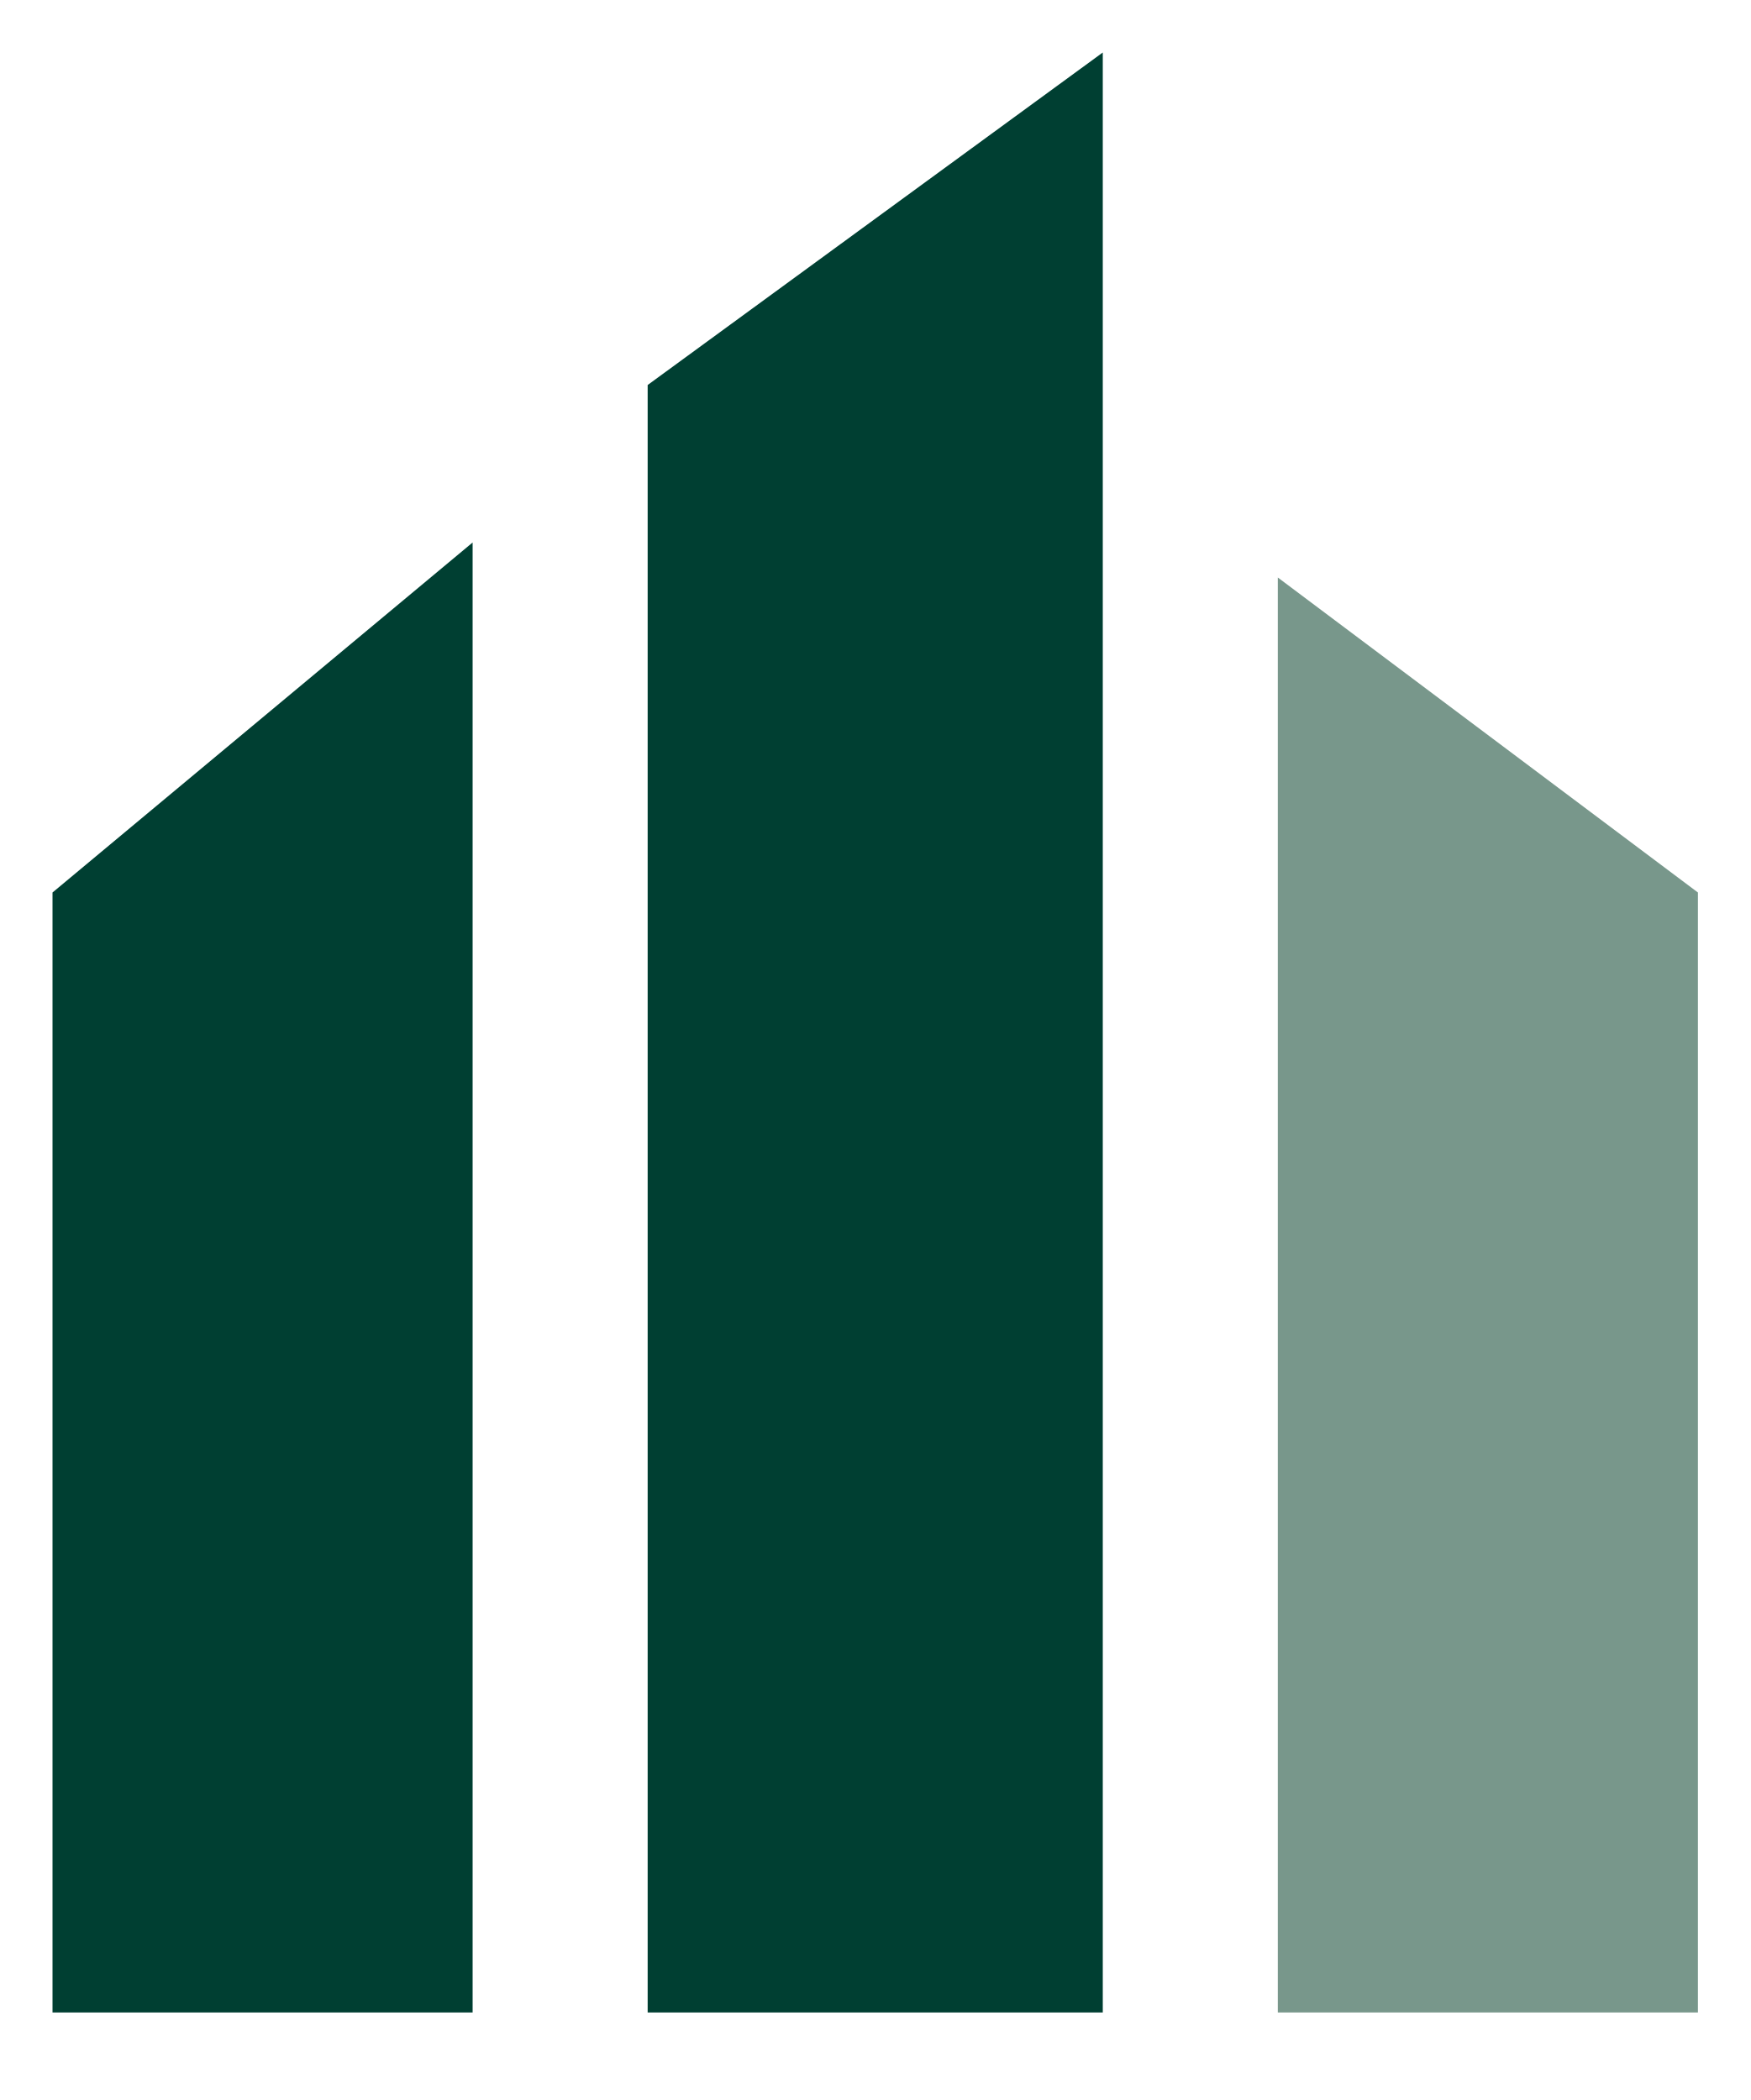
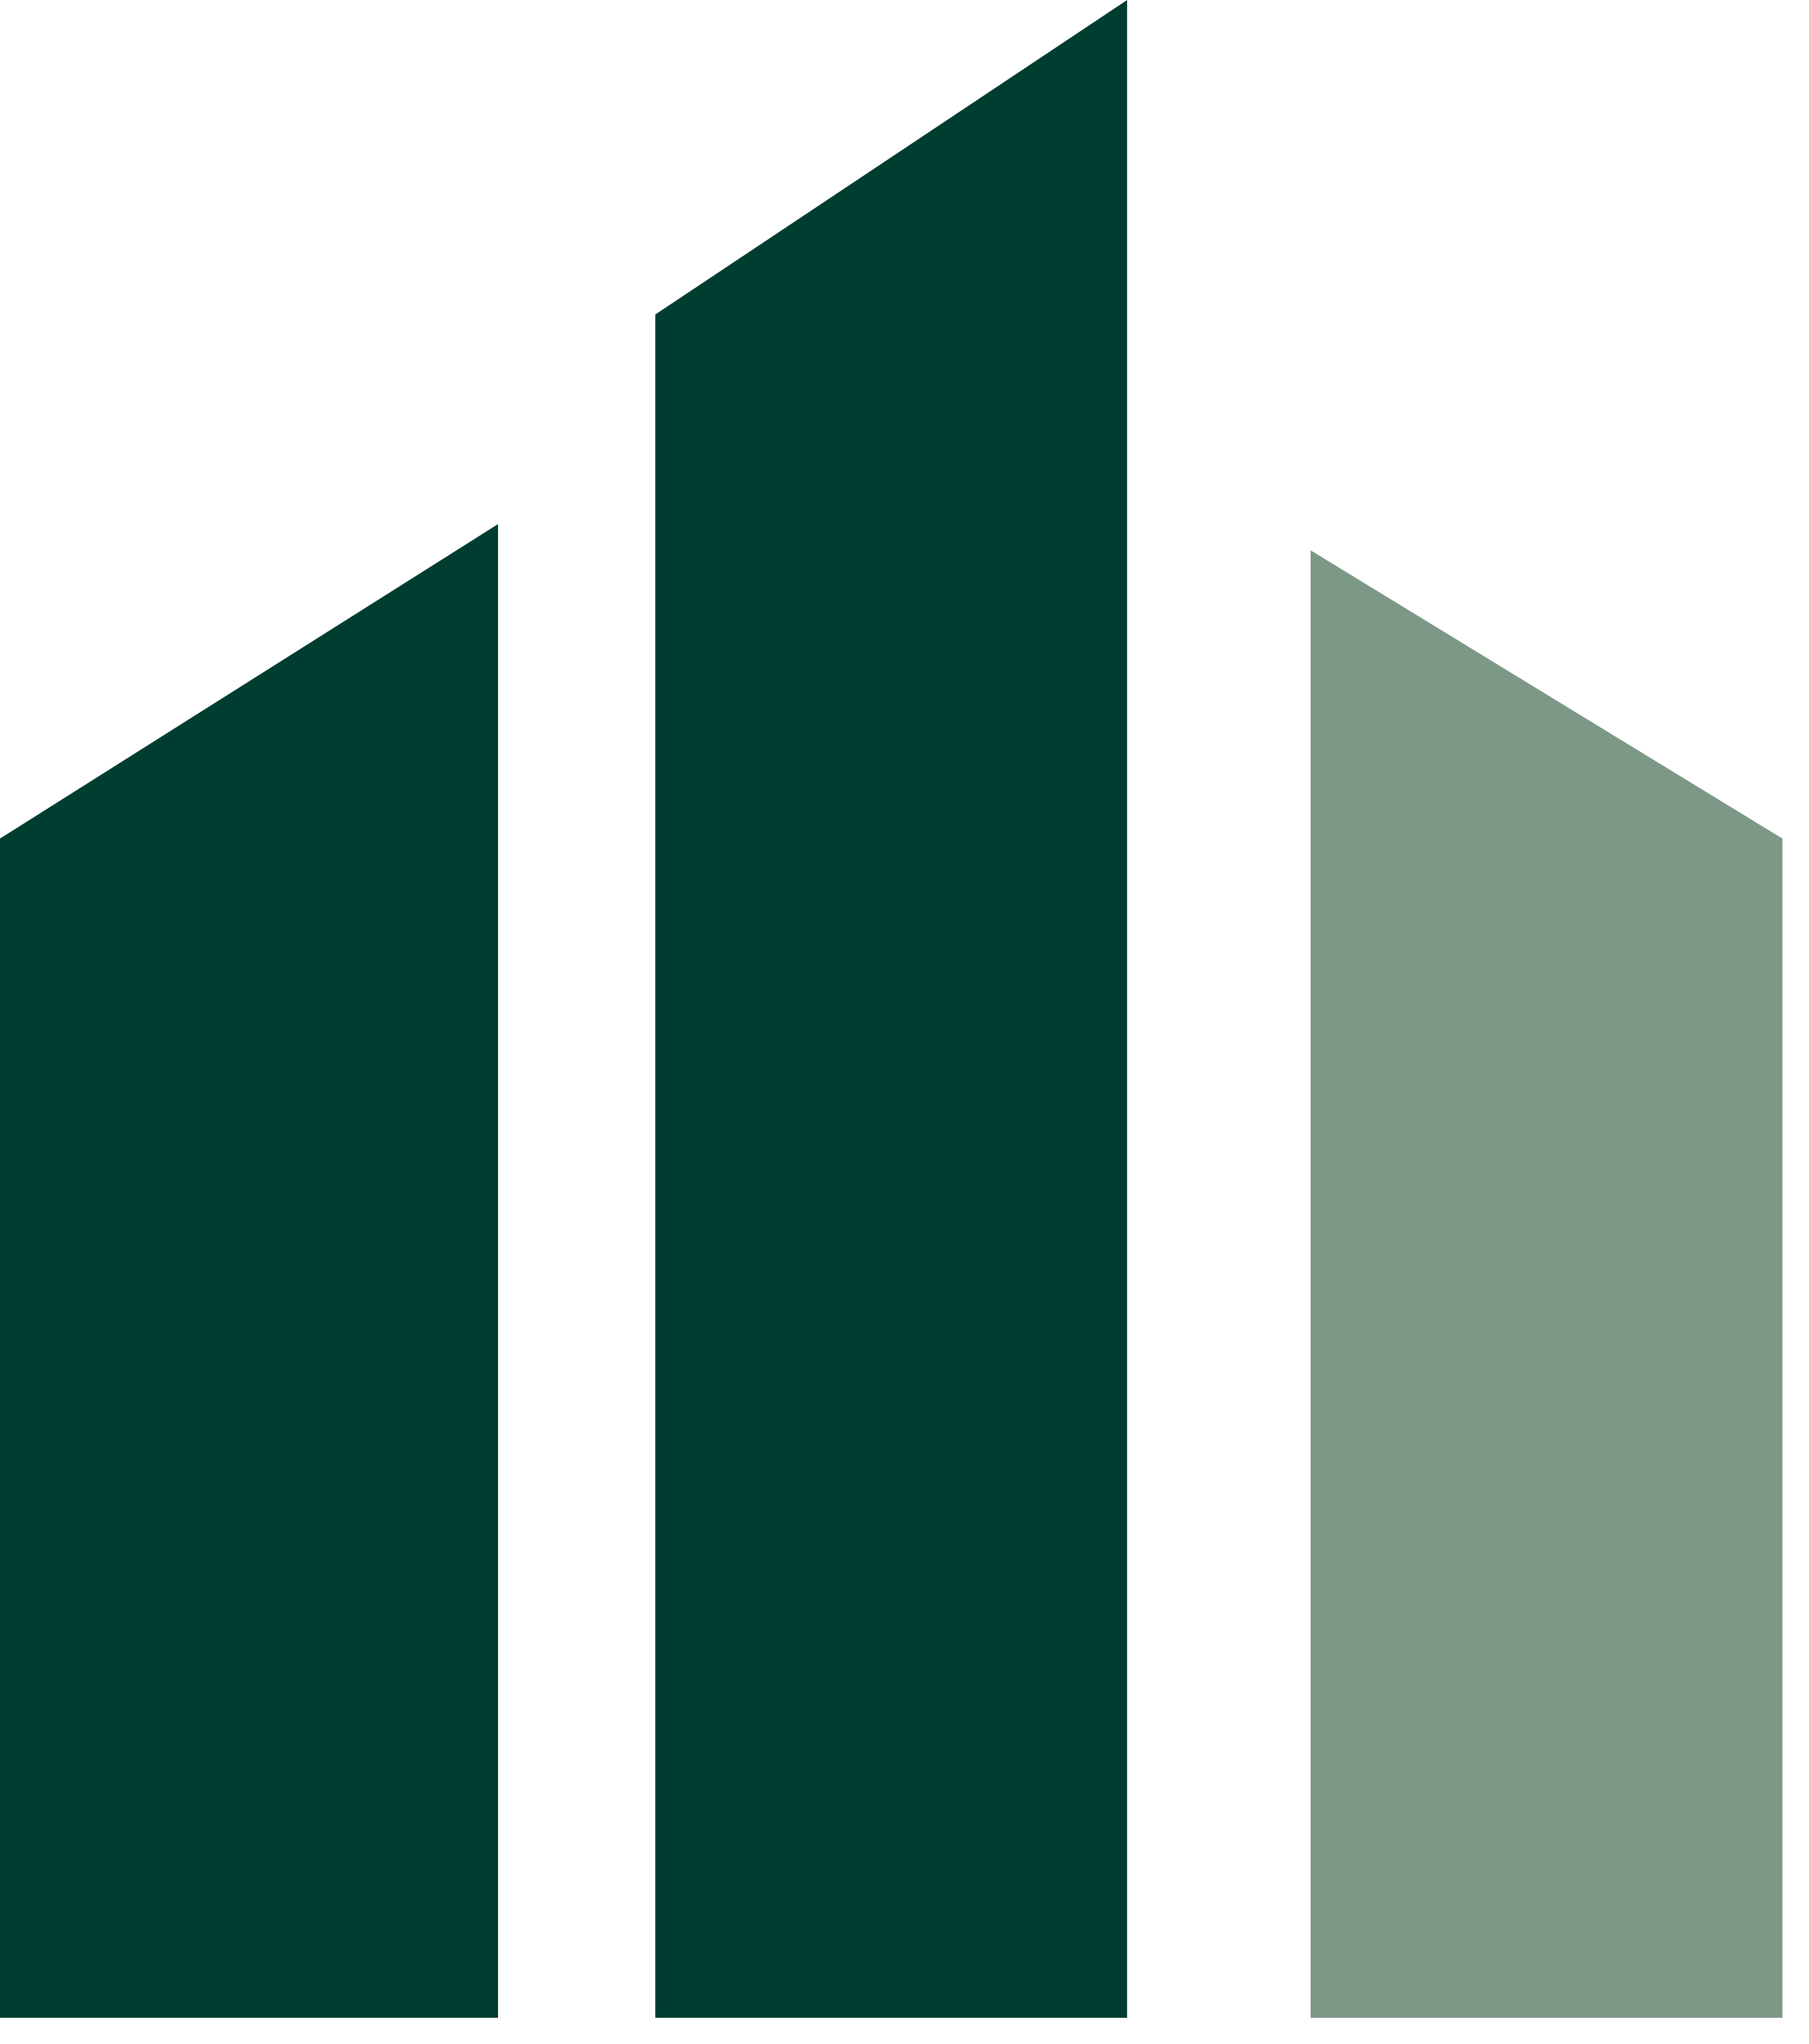
- <svg xmlns="http://www.w3.org/2000/svg" viewBox="0 0 100 120">
-   <path d="M3 51 27 31V115H3Z M37 22 63 3V115H37Z" fill="#003F32" />
-   <path d="m73 33 24 18v64H73Z" fill="#78978B" />
+ <svg xmlns="http://www.w3.org/2000/svg" viewBox="0 0 69 78">
+   <path d="M0 32 19 20V77H0Z M25 12 43 0V77H25Z" fill="#003D31" />
+   <path d="M50 21 68 32V77H50Z" fill="#7D9886" />
</svg>
